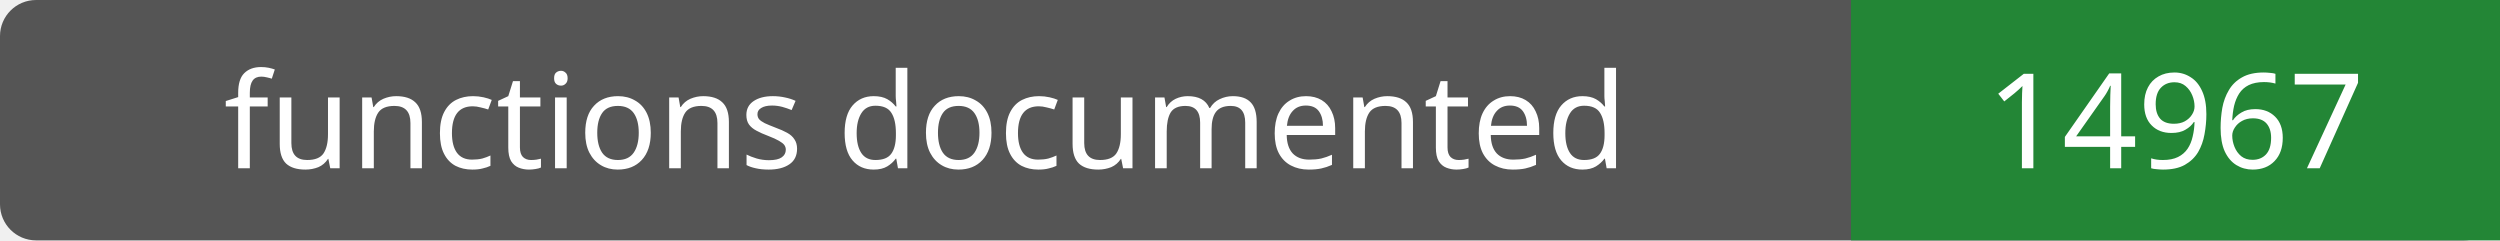
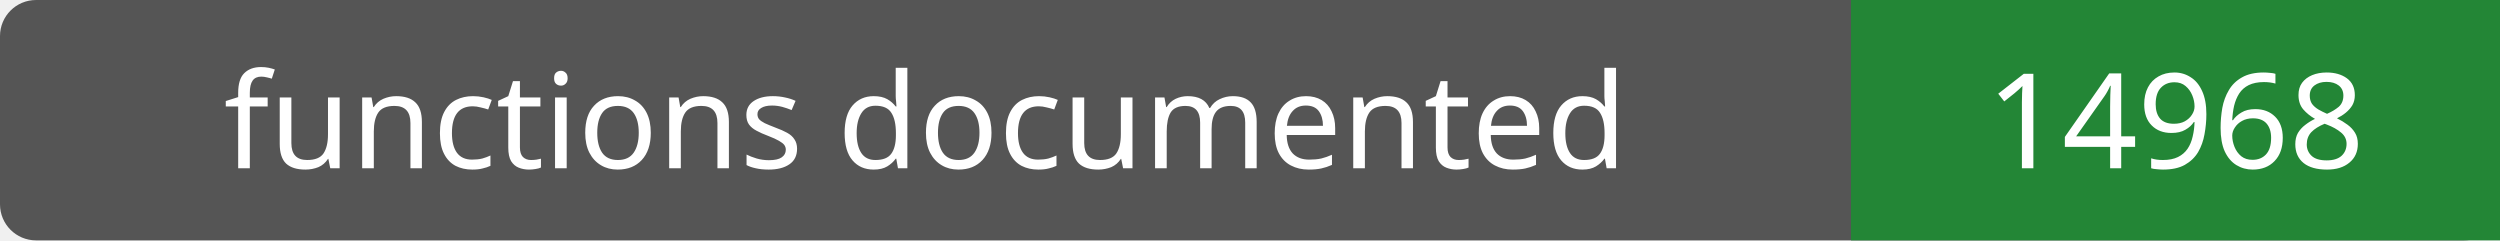
- <svg xmlns="http://www.w3.org/2000/svg" width="208" height="20" role="img" aria-label="functions documented: 14967">
+ <svg xmlns="http://www.w3.org/2000/svg" width="208" height="20" role="img" aria-label="functions documented: 14968">
  <rect width="208" height="20" rx="3" fill="#555" />
  <path fill="#238636" d="M154 0h54v20H154z" />
  <g fill="#fff" text-anchor="middle" font-family="Verdana,sans-serif" font-size="11">
    <text x="77.0" y="14">functions documented</text>
-     <text x="181.0" y="14">14967</text>
+     <text x="181.0" y="14">14968</text>
  </g>
</svg>
